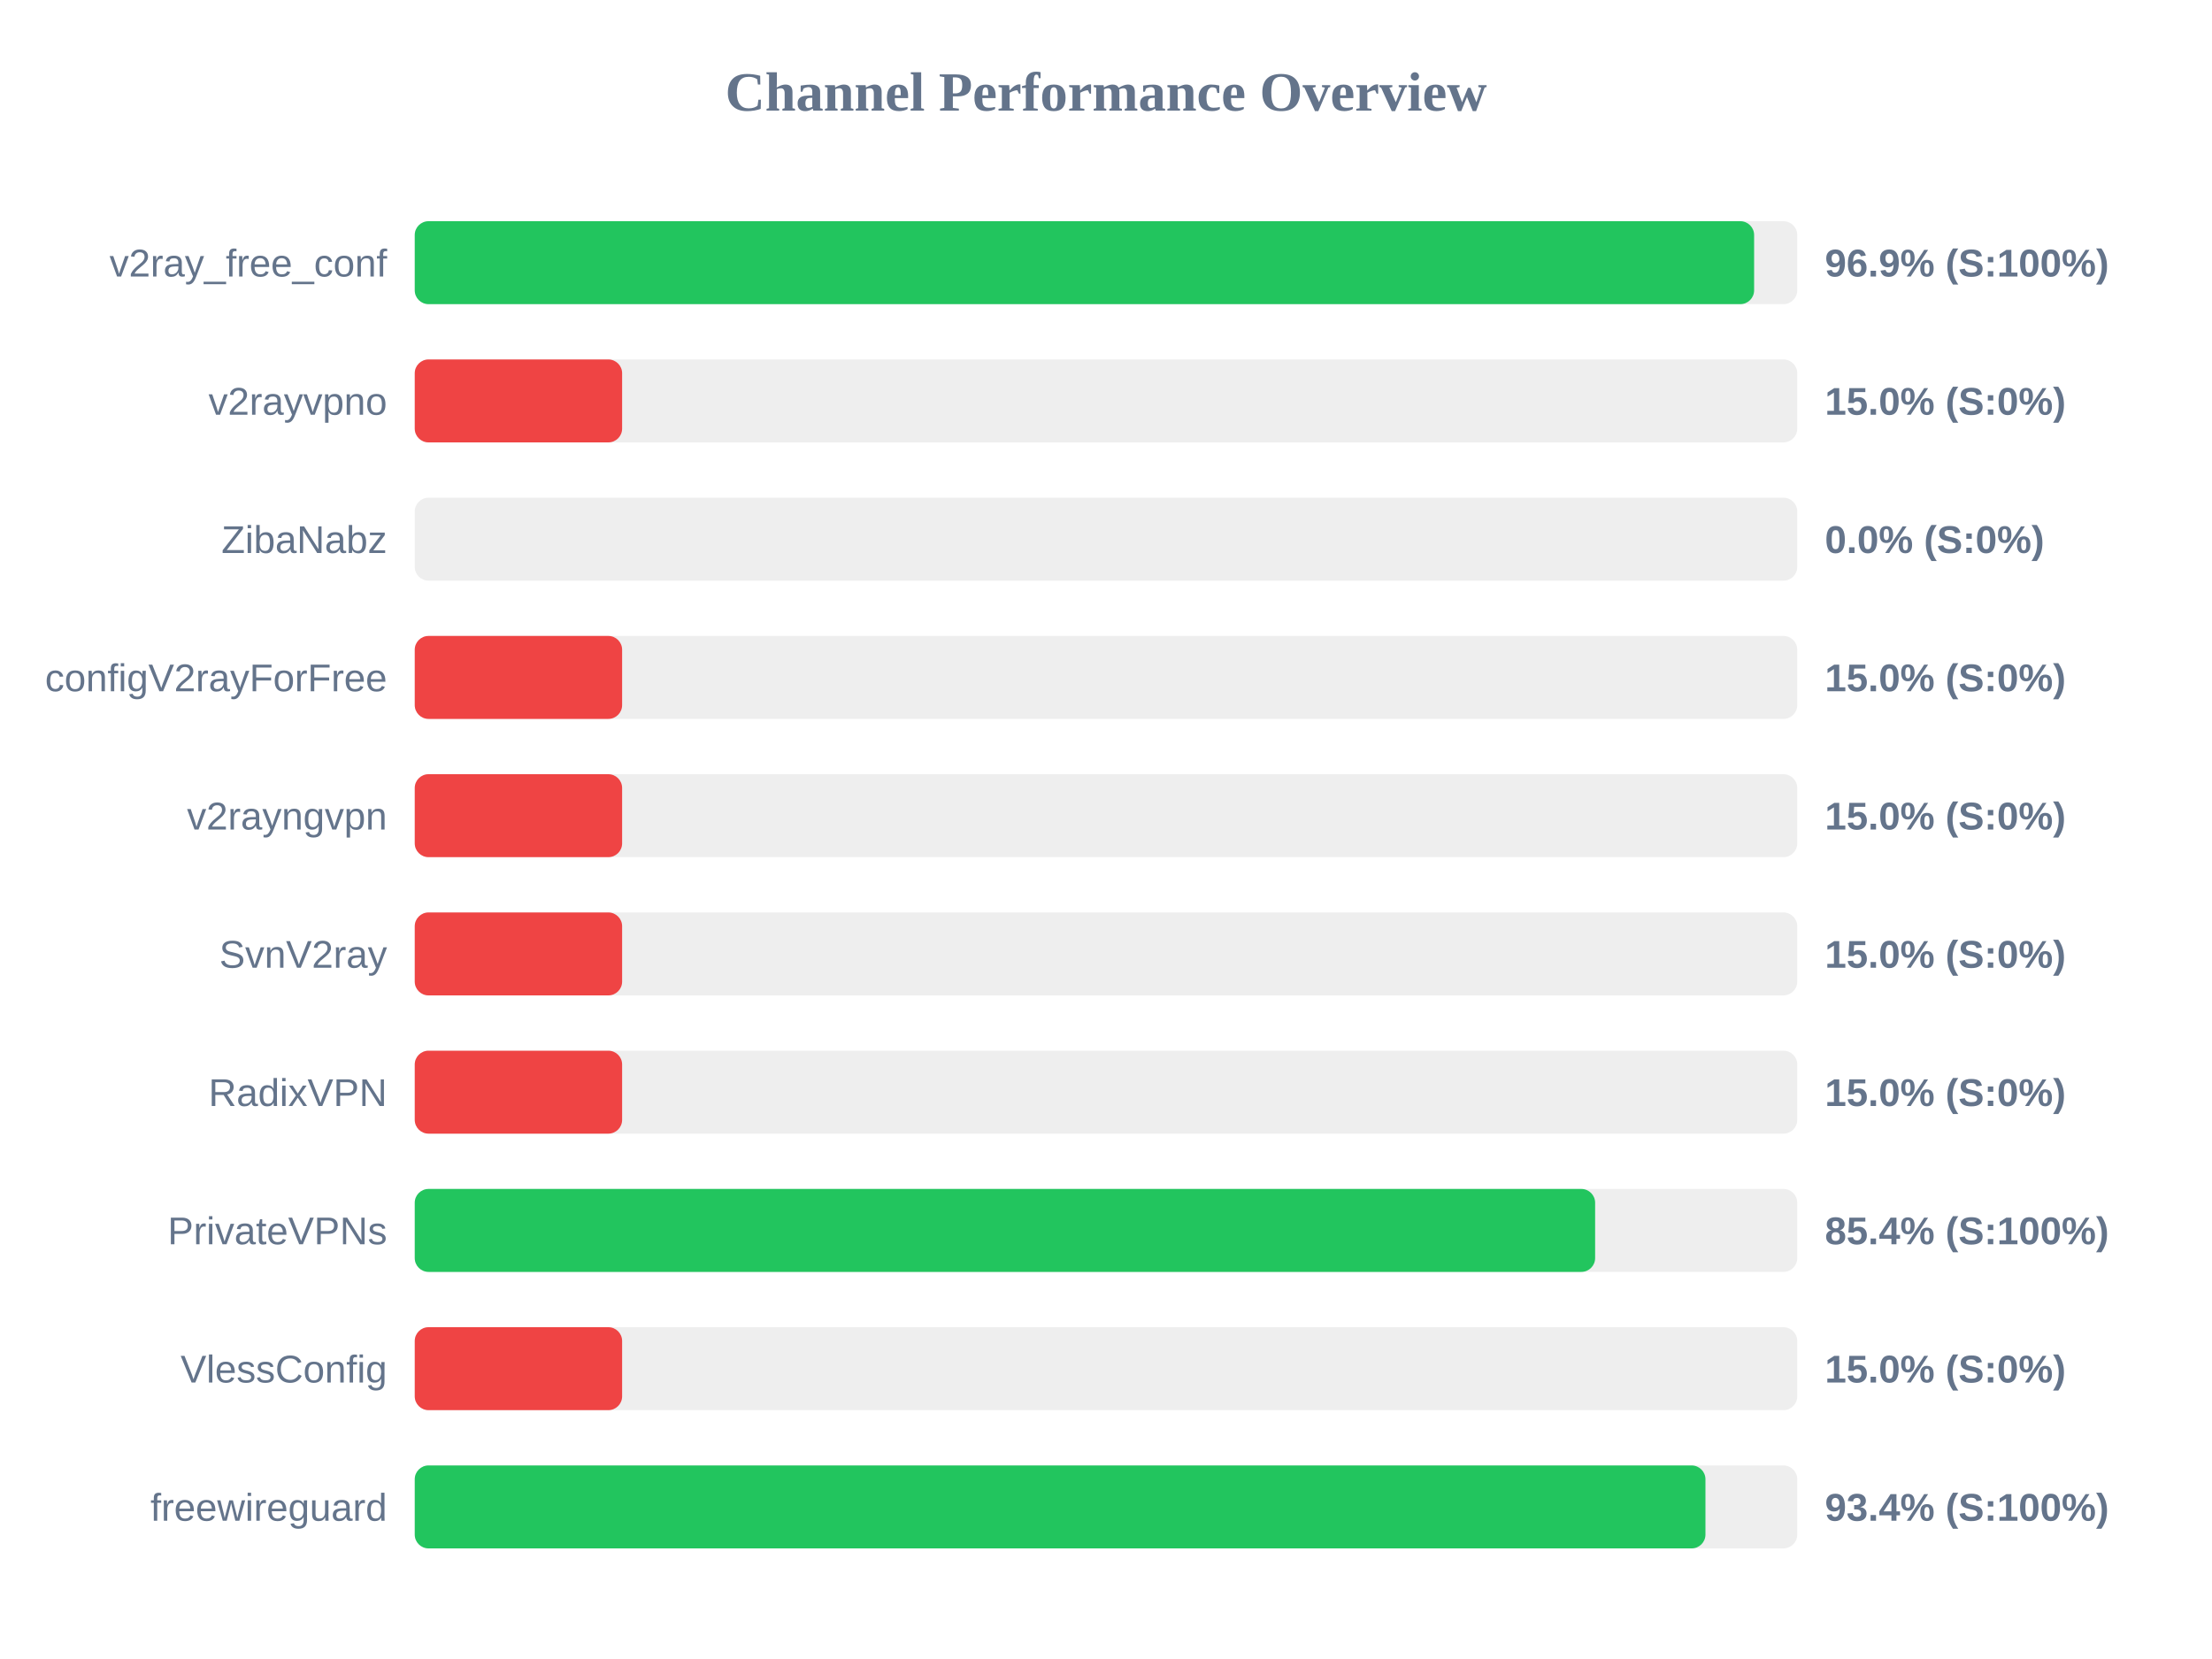
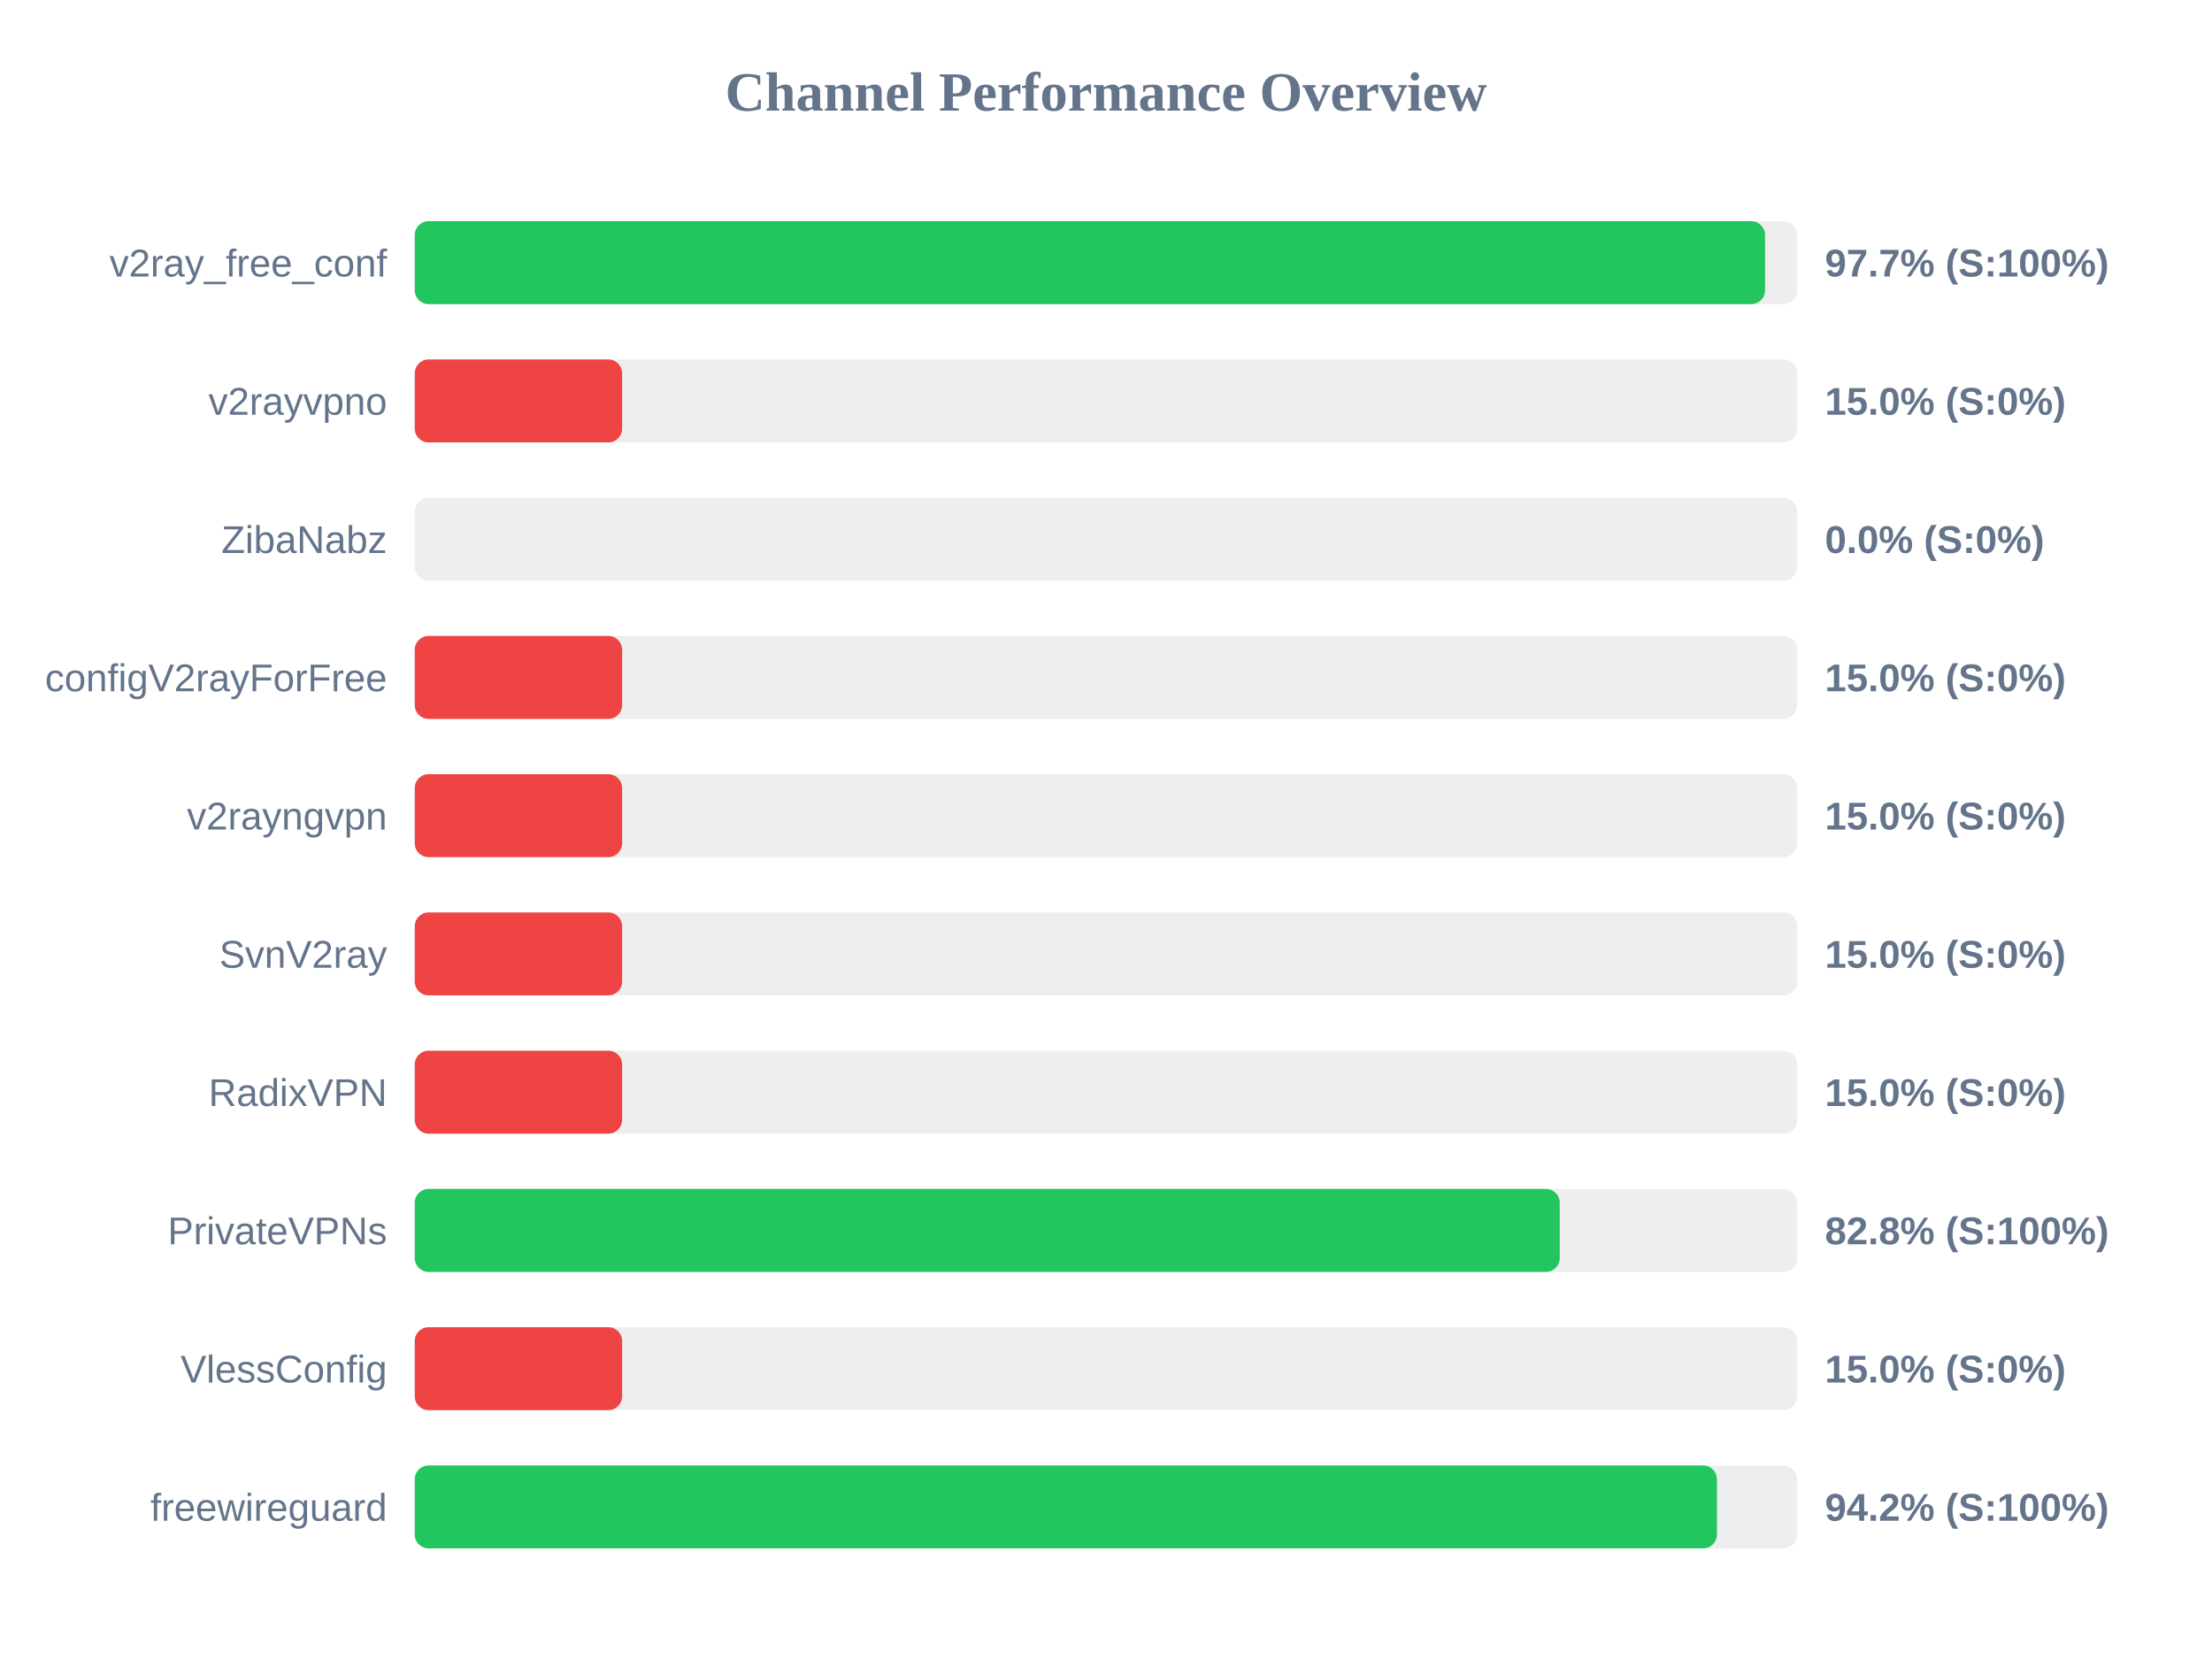
<svg xmlns="http://www.w3.org/2000/svg" width="800" height="600" version="1.1">
  <style>
        .row { font: 14px Arial; fill: #64748b; }
        .score { font: bold 14px Arial; fill: #64748b; }
    </style>
  <text x="400" y="40" text-anchor="middle" font-size="20px" font-weight="bold" fill="#64748b">Channel Performance Overview</text>
  <rect x="150" y="80" width="500" height="30" fill="#eee" rx="5" />
-   <rect x="150" y="80" width="484.4" height="30" fill="#22c55e" rx="5" />
+   <rect x="150" y="80" width="488.35" height="30" fill="#22c55e" rx="5" />
  <text x="140" y="100" text-anchor="end" class="row">v2ray_free_conf</text>
-   <text x="660" y="100" text-anchor="start" class="score">96.9% (S:100%)</text>
+   <text x="660" y="100" text-anchor="start" class="score">97.7% (S:100%)</text>
  <rect x="150" y="130" width="500" height="30" fill="#eee" rx="5" />
  <rect x="150" y="130" width="75.0" height="30" fill="#ef4444" rx="5" />
  <text x="140" y="150" text-anchor="end" class="row">v2rayvpno</text>
  <text x="660" y="150" text-anchor="start" class="score">15.0% (S:0%)</text>
  <rect x="150" y="180" width="500" height="30" fill="#eee" rx="5" />
  <rect x="150" y="180" width="0.0" height="30" fill="#ef4444" rx="5" />
  <text x="140" y="200" text-anchor="end" class="row">ZibaNabz</text>
  <text x="660" y="200" text-anchor="start" class="score">0.0% (S:0%)</text>
  <rect x="150" y="230" width="500" height="30" fill="#eee" rx="5" />
  <rect x="150" y="230" width="75.0" height="30" fill="#ef4444" rx="5" />
  <text x="140" y="250" text-anchor="end" class="row">configV2rayForFree</text>
  <text x="660" y="250" text-anchor="start" class="score">15.0% (S:0%)</text>
  <rect x="150" y="280" width="500" height="30" fill="#eee" rx="5" />
  <rect x="150" y="280" width="75.0" height="30" fill="#ef4444" rx="5" />
  <text x="140" y="300" text-anchor="end" class="row">v2rayngvpn</text>
  <text x="660" y="300" text-anchor="start" class="score">15.0% (S:0%)</text>
  <rect x="150" y="330" width="500" height="30" fill="#eee" rx="5" />
  <rect x="150" y="330" width="75.0" height="30" fill="#ef4444" rx="5" />
  <text x="140" y="350" text-anchor="end" class="row">SvnV2ray</text>
  <text x="660" y="350" text-anchor="start" class="score">15.0% (S:0%)</text>
  <rect x="150" y="380" width="500" height="30" fill="#eee" rx="5" />
  <rect x="150" y="380" width="75.0" height="30" fill="#ef4444" rx="5" />
  <text x="140" y="400" text-anchor="end" class="row">RadixVPN</text>
  <text x="660" y="400" text-anchor="start" class="score">15.0% (S:0%)</text>
  <rect x="150" y="430" width="500" height="30" fill="#eee" rx="5" />
-   <rect x="150" y="430" width="426.9" height="30" fill="#22c55e" rx="5" />
+   <rect x="150" y="430" width="414.1" height="30" fill="#22c55e" rx="5" />
  <text x="140" y="450" text-anchor="end" class="row">PrivateVPNs</text>
-   <text x="660" y="450" text-anchor="start" class="score">85.4% (S:100%)</text>
+   <text x="660" y="450" text-anchor="start" class="score">82.8% (S:100%)</text>
  <rect x="150" y="480" width="500" height="30" fill="#eee" rx="5" />
  <rect x="150" y="480" width="75.0" height="30" fill="#ef4444" rx="5" />
  <text x="140" y="500" text-anchor="end" class="row">VlessConfig</text>
  <text x="660" y="500" text-anchor="start" class="score">15.0% (S:0%)</text>
  <rect x="150" y="530" width="500" height="30" fill="#eee" rx="5" />
-   <rect x="150" y="530" width="466.8" height="30" fill="#22c55e" rx="5" />
+   <rect x="150" y="530" width="470.95" height="30" fill="#22c55e" rx="5" />
  <text x="140" y="550" text-anchor="end" class="row">freewireguard</text>
-   <text x="660" y="550" text-anchor="start" class="score">93.4% (S:100%)</text>
+   <text x="660" y="550" text-anchor="start" class="score">94.2% (S:100%)</text>
</svg>
